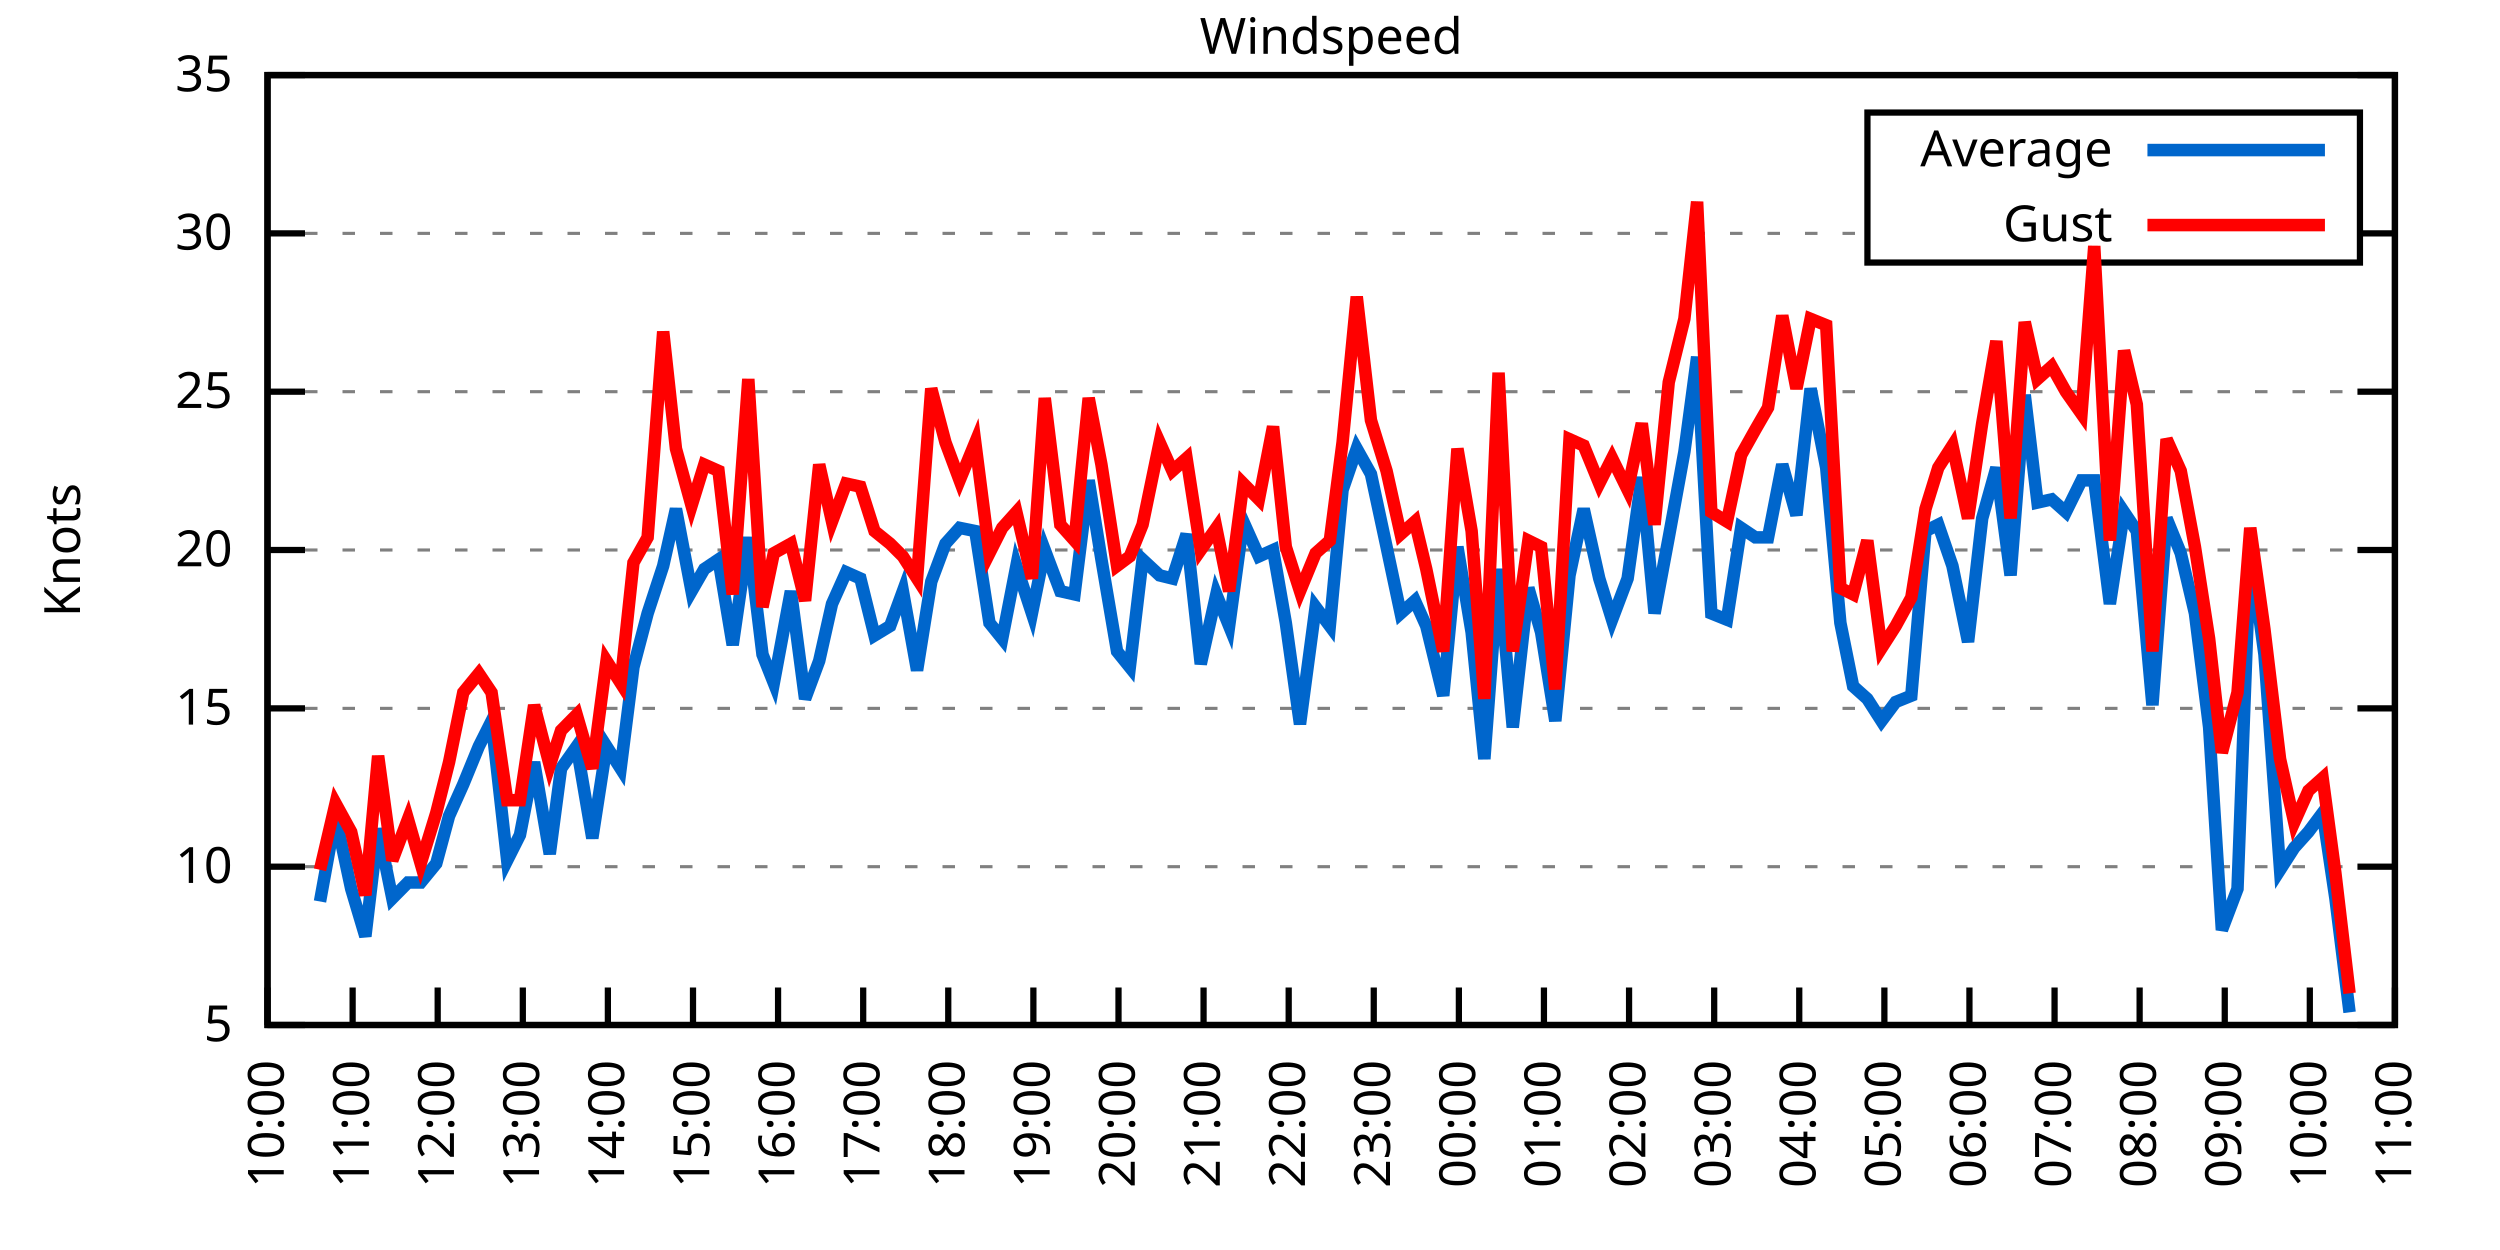
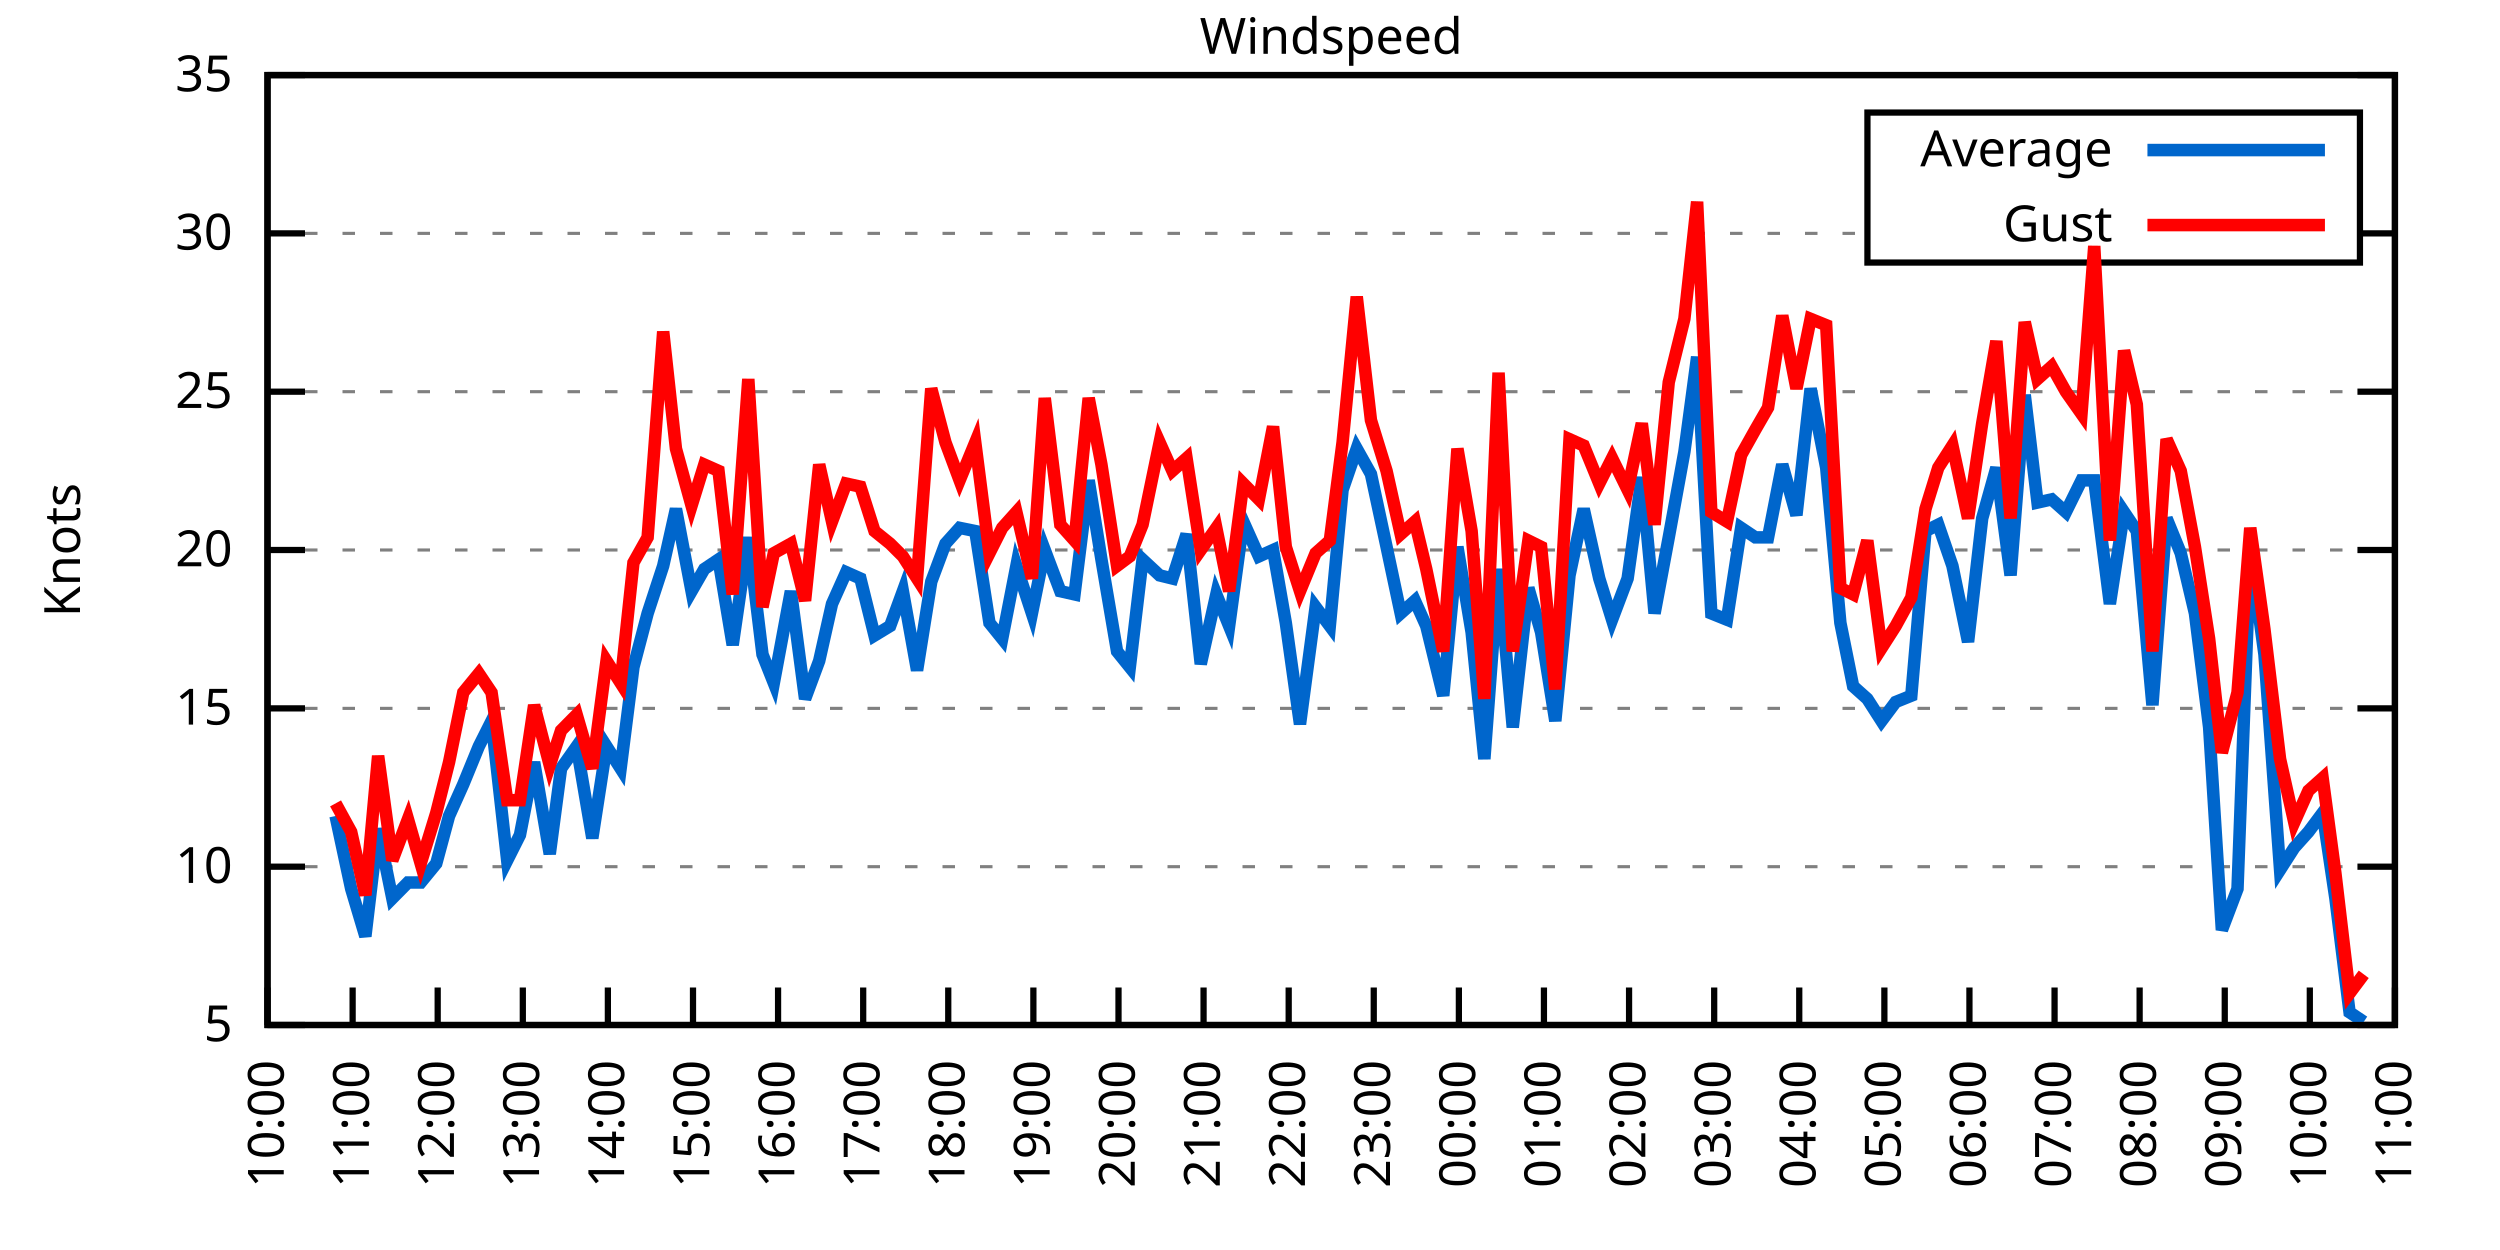
<svg xmlns="http://www.w3.org/2000/svg" xmlns:xlink="http://www.w3.org/1999/xlink" width="400" height="200" viewBox="0 0 400 200">
  <g id="gnuplot_canvas">
    <rect x="0" y="0" width="400" height="200" fill="none" />
    <defs>
      <circle id="gpDot" r="0.5" stroke-width="0.5" stroke="currentColor" />
      <path id="gpPt0" stroke-width="0.333" stroke="currentColor" d="M-1,0 h2 M0,-1 v2" />
      <path id="gpPt1" stroke-width="0.333" stroke="currentColor" d="M-1,-1 L1,1 M1,-1 L-1,1" />
      <path id="gpPt2" stroke-width="0.333" stroke="currentColor" d="M-1,0 L1,0 M0,-1 L0,1 M-1,-1 L1,1 M-1,1 L1,-1" />
      <rect id="gpPt3" stroke-width="0.333" stroke="currentColor" x="-1" y="-1" width="2" height="2" />
      <rect id="gpPt4" stroke-width="0.333" stroke="currentColor" fill="currentColor" x="-1" y="-1" width="2" height="2" />
      <circle id="gpPt5" stroke-width="0.333" stroke="currentColor" cx="0" cy="0" r="1" />
      <use xlink:href="#gpPt5" id="gpPt6" fill="currentColor" stroke="none" />
      <path id="gpPt7" stroke-width="0.333" stroke="currentColor" d="M0,-1.33 L-1.33,0.67 L1.33,0.67 z" />
      <use xlink:href="#gpPt7" id="gpPt8" fill="currentColor" stroke="none" />
      <use xlink:href="#gpPt7" id="gpPt9" stroke="currentColor" transform="rotate(180)" />
      <use xlink:href="#gpPt9" id="gpPt10" fill="currentColor" stroke="none" />
      <use xlink:href="#gpPt3" id="gpPt11" stroke="currentColor" transform="rotate(45)" />
      <use xlink:href="#gpPt11" id="gpPt12" fill="currentColor" stroke="none" />
      <path id="gpPt13" stroke-width="0.333" stroke="currentColor" d="M0,1.330 L1.265,0.411 L0.782,-1.067 L-0.782,-1.076 L-1.265,0.411 z" />
      <use xlink:href="#gpPt13" id="gpPt14" fill="currentColor" stroke="none" />
      <filter id="textbox" filterUnits="objectBoundingBox" x="0" y="0" height="1" width="1">
        <feFlood flood-color="white" flood-opacity="1" result="bgnd" />
        <feComposite in="SourceGraphic" in2="bgnd" operator="atop" />
      </filter>
      <filter id="greybox" filterUnits="objectBoundingBox" x="0" y="0" height="1" width="1">
        <feFlood flood-color="lightgrey" flood-opacity="1" result="grey" />
        <feComposite in="SourceGraphic" in2="grey" operator="atop" />
      </filter>
    </defs>
    <g fill="none" color="white" stroke="currentColor" stroke-width="1.00" stroke-linecap="butt" stroke-linejoin="miter">
</g>
    <g fill="none" color="black" stroke="currentColor" stroke-width="1.00" stroke-linecap="butt" stroke-linejoin="miter">
      <g stroke="none" shape-rendering="crispEdges">
        <polygon fill="rgb(255, 255, 255)" points="42.80,164.00 383.18,164.00 383.18,12.02 42.80,12.02 " />
      </g>
    </g>
    <g fill="none" color="black" stroke="currentColor" stroke-width="1.00" stroke-linecap="butt" stroke-linejoin="miter">
</g>
    <g fill="none" color="black" stroke="black" stroke-width="0.50" stroke-linecap="butt" stroke-linejoin="miter">
</g>
    <g fill="none" color="gray" stroke="currentColor" stroke-width="0.50" stroke-linecap="butt" stroke-linejoin="miter">
      <path stroke="gray" stroke-dasharray="2,4" class="gridline" d="M42.80,164.00 L383.19,164.00  " />
    </g>
    <g fill="none" color="gray" stroke="gray" stroke-width="1.00" stroke-linecap="butt" stroke-linejoin="miter">
</g>
    <g fill="none" color="black" stroke="currentColor" stroke-width="1.00" stroke-linecap="butt" stroke-linejoin="miter">
      <path stroke="black" d="M42.80,164.00 L48.80,164.00 M383.19,164.00 L377.19,164.00  " />
      <g transform="translate(37.20,166.60)" stroke="none" fill="black" font-family="Sans" font-size="8.00" text-anchor="end">
        <text>
          <tspan font-family="Sans"> 5</tspan>
        </text>
      </g>
    </g>
    <g fill="none" color="black" stroke="currentColor" stroke-width="1.00" stroke-linecap="butt" stroke-linejoin="miter">
</g>
    <g fill="none" color="black" stroke="black" stroke-width="0.50" stroke-linecap="butt" stroke-linejoin="miter">
</g>
    <g fill="none" color="gray" stroke="currentColor" stroke-width="0.50" stroke-linecap="butt" stroke-linejoin="miter">
      <path stroke="gray" stroke-dasharray="2,4" class="gridline" d="M42.80,138.67 L383.19,138.67  " />
    </g>
    <g fill="none" color="gray" stroke="gray" stroke-width="1.00" stroke-linecap="butt" stroke-linejoin="miter">
</g>
    <g fill="none" color="black" stroke="currentColor" stroke-width="1.00" stroke-linecap="butt" stroke-linejoin="miter">
      <path stroke="black" d="M42.80,138.67 L48.80,138.67 M383.19,138.67 L377.19,138.67  " />
      <g transform="translate(37.20,141.27)" stroke="none" fill="black" font-family="Sans" font-size="8.00" text-anchor="end">
        <text>
          <tspan font-family="Sans"> 10</tspan>
        </text>
      </g>
    </g>
    <g fill="none" color="black" stroke="currentColor" stroke-width="1.00" stroke-linecap="butt" stroke-linejoin="miter">
</g>
    <g fill="none" color="black" stroke="black" stroke-width="0.50" stroke-linecap="butt" stroke-linejoin="miter">
</g>
    <g fill="none" color="gray" stroke="currentColor" stroke-width="0.50" stroke-linecap="butt" stroke-linejoin="miter">
      <path stroke="gray" stroke-dasharray="2,4" class="gridline" d="M42.80,113.34 L383.19,113.34  " />
    </g>
    <g fill="none" color="gray" stroke="gray" stroke-width="1.00" stroke-linecap="butt" stroke-linejoin="miter">
</g>
    <g fill="none" color="black" stroke="currentColor" stroke-width="1.00" stroke-linecap="butt" stroke-linejoin="miter">
      <path stroke="black" d="M42.80,113.34 L48.80,113.34 M383.19,113.34 L377.19,113.34  " />
      <g transform="translate(37.20,115.94)" stroke="none" fill="black" font-family="Sans" font-size="8.00" text-anchor="end">
        <text>
          <tspan font-family="Sans"> 15</tspan>
        </text>
      </g>
    </g>
    <g fill="none" color="black" stroke="currentColor" stroke-width="1.00" stroke-linecap="butt" stroke-linejoin="miter">
</g>
    <g fill="none" color="black" stroke="black" stroke-width="0.50" stroke-linecap="butt" stroke-linejoin="miter">
</g>
    <g fill="none" color="gray" stroke="currentColor" stroke-width="0.50" stroke-linecap="butt" stroke-linejoin="miter">
      <path stroke="gray" stroke-dasharray="2,4" class="gridline" d="M42.80,88.00 L383.19,88.00  " />
    </g>
    <g fill="none" color="gray" stroke="gray" stroke-width="1.00" stroke-linecap="butt" stroke-linejoin="miter">
</g>
    <g fill="none" color="black" stroke="currentColor" stroke-width="1.00" stroke-linecap="butt" stroke-linejoin="miter">
      <path stroke="black" d="M42.80,88.00 L48.80,88.00 M383.19,88.00 L377.19,88.00  " />
      <g transform="translate(37.20,90.60)" stroke="none" fill="black" font-family="Sans" font-size="8.00" text-anchor="end">
        <text>
          <tspan font-family="Sans"> 20</tspan>
        </text>
      </g>
    </g>
    <g fill="none" color="black" stroke="currentColor" stroke-width="1.00" stroke-linecap="butt" stroke-linejoin="miter">
</g>
    <g fill="none" color="black" stroke="black" stroke-width="0.50" stroke-linecap="butt" stroke-linejoin="miter">
</g>
    <g fill="none" color="gray" stroke="currentColor" stroke-width="0.50" stroke-linecap="butt" stroke-linejoin="miter">
      <path stroke="gray" stroke-dasharray="2,4" class="gridline" d="M42.80,62.67 L383.19,62.67  " />
    </g>
    <g fill="none" color="gray" stroke="gray" stroke-width="1.00" stroke-linecap="butt" stroke-linejoin="miter">
</g>
    <g fill="none" color="black" stroke="currentColor" stroke-width="1.00" stroke-linecap="butt" stroke-linejoin="miter">
      <path stroke="black" d="M42.80,62.67 L48.80,62.67 M383.19,62.67 L377.19,62.67  " />
      <g transform="translate(37.20,65.27)" stroke="none" fill="black" font-family="Sans" font-size="8.00" text-anchor="end">
        <text>
          <tspan font-family="Sans"> 25</tspan>
        </text>
      </g>
    </g>
    <g fill="none" color="black" stroke="currentColor" stroke-width="1.00" stroke-linecap="butt" stroke-linejoin="miter">
</g>
    <g fill="none" color="black" stroke="black" stroke-width="0.50" stroke-linecap="butt" stroke-linejoin="miter">
</g>
    <g fill="none" color="gray" stroke="currentColor" stroke-width="0.50" stroke-linecap="butt" stroke-linejoin="miter">
      <path stroke="gray" stroke-dasharray="2,4" class="gridline" d="M42.80,37.34 L298.79,37.34 M377.59,37.34 L383.19,37.34  " />
    </g>
    <g fill="none" color="gray" stroke="gray" stroke-width="1.00" stroke-linecap="butt" stroke-linejoin="miter">
</g>
    <g fill="none" color="black" stroke="currentColor" stroke-width="1.00" stroke-linecap="butt" stroke-linejoin="miter">
      <path stroke="black" d="M42.80,37.34 L48.80,37.34 M383.19,37.34 L377.19,37.34  " />
      <g transform="translate(37.20,39.94)" stroke="none" fill="black" font-family="Sans" font-size="8.00" text-anchor="end">
        <text>
          <tspan font-family="Sans"> 30</tspan>
        </text>
      </g>
    </g>
    <g fill="none" color="black" stroke="currentColor" stroke-width="1.00" stroke-linecap="butt" stroke-linejoin="miter">
</g>
    <g fill="none" color="black" stroke="black" stroke-width="0.50" stroke-linecap="butt" stroke-linejoin="miter">
</g>
    <g fill="none" color="gray" stroke="currentColor" stroke-width="0.50" stroke-linecap="butt" stroke-linejoin="miter">
      <path stroke="gray" stroke-dasharray="2,4" class="gridline" d="M42.80,12.01 L383.19,12.01  " />
    </g>
    <g fill="none" color="gray" stroke="gray" stroke-width="1.00" stroke-linecap="butt" stroke-linejoin="miter">
</g>
    <g fill="none" color="black" stroke="currentColor" stroke-width="1.00" stroke-linecap="butt" stroke-linejoin="miter">
      <path stroke="black" d="M42.80,12.01 L48.80,12.01 M383.19,12.01 L377.19,12.01  " />
      <g transform="translate(37.20,14.61)" stroke="none" fill="black" font-family="Sans" font-size="8.00" text-anchor="end">
        <text>
          <tspan font-family="Sans"> 35</tspan>
        </text>
      </g>
    </g>
    <g fill="none" color="black" stroke="currentColor" stroke-width="1.00" stroke-linecap="butt" stroke-linejoin="miter">
      <path stroke="black" d="M42.80,164.00 L42.80,158.00  " />
      <g transform="translate(45.40,169.60) rotate(270.00)" stroke="none" fill="black" font-family="Sans" font-size="8.00" text-anchor="end">
        <text>
          <tspan font-family="Sans">10:00</tspan>
        </text>
      </g>
    </g>
    <g fill="none" color="black" stroke="currentColor" stroke-width="1.00" stroke-linecap="butt" stroke-linejoin="miter">
      <path stroke="black" d="M56.42,164.00 L56.42,158.00  " />
      <g transform="translate(59.02,169.60) rotate(270.00)" stroke="none" fill="black" font-family="Sans" font-size="8.00" text-anchor="end">
        <text>
          <tspan font-family="Sans">11:00</tspan>
        </text>
      </g>
    </g>
    <g fill="none" color="black" stroke="currentColor" stroke-width="1.00" stroke-linecap="butt" stroke-linejoin="miter">
      <path stroke="black" d="M70.03,164.00 L70.03,158.00  " />
      <g transform="translate(72.63,169.60) rotate(270.00)" stroke="none" fill="black" font-family="Sans" font-size="8.00" text-anchor="end">
        <text>
          <tspan font-family="Sans">12:00</tspan>
        </text>
      </g>
    </g>
    <g fill="none" color="black" stroke="currentColor" stroke-width="1.00" stroke-linecap="butt" stroke-linejoin="miter">
      <path stroke="black" d="M83.65,164.00 L83.65,158.00  " />
      <g transform="translate(86.25,169.60) rotate(270.00)" stroke="none" fill="black" font-family="Sans" font-size="8.00" text-anchor="end">
        <text>
          <tspan font-family="Sans">13:00</tspan>
        </text>
      </g>
    </g>
    <g fill="none" color="black" stroke="currentColor" stroke-width="1.00" stroke-linecap="butt" stroke-linejoin="miter">
      <path stroke="black" d="M97.26,164.00 L97.26,158.00  " />
      <g transform="translate(99.86,169.60) rotate(270.00)" stroke="none" fill="black" font-family="Sans" font-size="8.00" text-anchor="end">
        <text>
          <tspan font-family="Sans">14:00</tspan>
        </text>
      </g>
    </g>
    <g fill="none" color="black" stroke="currentColor" stroke-width="1.00" stroke-linecap="butt" stroke-linejoin="miter">
      <path stroke="black" d="M110.88,164.00 L110.88,158.00  " />
      <g transform="translate(113.48,169.60) rotate(270.00)" stroke="none" fill="black" font-family="Sans" font-size="8.00" text-anchor="end">
        <text>
          <tspan font-family="Sans">15:00</tspan>
        </text>
      </g>
    </g>
    <g fill="none" color="black" stroke="currentColor" stroke-width="1.00" stroke-linecap="butt" stroke-linejoin="miter">
      <path stroke="black" d="M124.49,164.00 L124.49,158.00  " />
      <g transform="translate(127.09,169.60) rotate(270.00)" stroke="none" fill="black" font-family="Sans" font-size="8.00" text-anchor="end">
        <text>
          <tspan font-family="Sans">16:00</tspan>
        </text>
      </g>
    </g>
    <g fill="none" color="black" stroke="currentColor" stroke-width="1.00" stroke-linecap="butt" stroke-linejoin="miter">
      <path stroke="black" d="M138.11,164.00 L138.11,158.00  " />
      <g transform="translate(140.71,169.60) rotate(270.00)" stroke="none" fill="black" font-family="Sans" font-size="8.00" text-anchor="end">
        <text>
          <tspan font-family="Sans">17:00</tspan>
        </text>
      </g>
    </g>
    <g fill="none" color="black" stroke="currentColor" stroke-width="1.00" stroke-linecap="butt" stroke-linejoin="miter">
      <path stroke="black" d="M151.72,164.00 L151.72,158.00  " />
      <g transform="translate(154.32,169.60) rotate(270.00)" stroke="none" fill="black" font-family="Sans" font-size="8.00" text-anchor="end">
        <text>
          <tspan font-family="Sans">18:00</tspan>
        </text>
      </g>
    </g>
    <g fill="none" color="black" stroke="currentColor" stroke-width="1.00" stroke-linecap="butt" stroke-linejoin="miter">
      <path stroke="black" d="M165.34,164.00 L165.34,158.00  " />
      <g transform="translate(167.94,169.60) rotate(270.00)" stroke="none" fill="black" font-family="Sans" font-size="8.00" text-anchor="end">
        <text>
          <tspan font-family="Sans">19:00</tspan>
        </text>
      </g>
    </g>
    <g fill="none" color="black" stroke="currentColor" stroke-width="1.00" stroke-linecap="butt" stroke-linejoin="miter">
      <path stroke="black" d="M178.96,164.00 L178.96,158.00  " />
      <g transform="translate(181.56,169.60) rotate(270.00)" stroke="none" fill="black" font-family="Sans" font-size="8.00" text-anchor="end">
        <text>
          <tspan font-family="Sans">20:00</tspan>
        </text>
      </g>
    </g>
    <g fill="none" color="black" stroke="currentColor" stroke-width="1.00" stroke-linecap="butt" stroke-linejoin="miter">
      <path stroke="black" d="M192.57,164.00 L192.57,158.00  " />
      <g transform="translate(195.17,169.60) rotate(270.00)" stroke="none" fill="black" font-family="Sans" font-size="8.00" text-anchor="end">
        <text>
          <tspan font-family="Sans">21:00</tspan>
        </text>
      </g>
    </g>
    <g fill="none" color="black" stroke="currentColor" stroke-width="1.00" stroke-linecap="butt" stroke-linejoin="miter">
      <path stroke="black" d="M206.19,164.00 L206.19,158.00  " />
      <g transform="translate(208.79,169.60) rotate(270.00)" stroke="none" fill="black" font-family="Sans" font-size="8.00" text-anchor="end">
        <text>
          <tspan font-family="Sans">22:00</tspan>
        </text>
      </g>
    </g>
    <g fill="none" color="black" stroke="currentColor" stroke-width="1.00" stroke-linecap="butt" stroke-linejoin="miter">
      <path stroke="black" d="M219.80,164.00 L219.80,158.00  " />
      <g transform="translate(222.40,169.60) rotate(270.00)" stroke="none" fill="black" font-family="Sans" font-size="8.00" text-anchor="end">
        <text>
          <tspan font-family="Sans">23:00</tspan>
        </text>
      </g>
    </g>
    <g fill="none" color="black" stroke="currentColor" stroke-width="1.00" stroke-linecap="butt" stroke-linejoin="miter">
      <path stroke="black" d="M233.42,164.00 L233.42,158.00  " />
      <g transform="translate(236.02,169.60) rotate(270.00)" stroke="none" fill="black" font-family="Sans" font-size="8.00" text-anchor="end">
        <text>
          <tspan font-family="Sans">00:00</tspan>
        </text>
      </g>
    </g>
    <g fill="none" color="black" stroke="currentColor" stroke-width="1.00" stroke-linecap="butt" stroke-linejoin="miter">
      <path stroke="black" d="M247.03,164.00 L247.03,158.00  " />
      <g transform="translate(249.63,169.60) rotate(270.00)" stroke="none" fill="black" font-family="Sans" font-size="8.00" text-anchor="end">
        <text>
          <tspan font-family="Sans">01:00</tspan>
        </text>
      </g>
    </g>
    <g fill="none" color="black" stroke="currentColor" stroke-width="1.00" stroke-linecap="butt" stroke-linejoin="miter">
      <path stroke="black" d="M260.65,164.00 L260.65,158.00  " />
      <g transform="translate(263.25,169.60) rotate(270.00)" stroke="none" fill="black" font-family="Sans" font-size="8.00" text-anchor="end">
        <text>
          <tspan font-family="Sans">02:00</tspan>
        </text>
      </g>
    </g>
    <g fill="none" color="black" stroke="currentColor" stroke-width="1.00" stroke-linecap="butt" stroke-linejoin="miter">
      <path stroke="black" d="M274.27,164.00 L274.27,158.00  " />
      <g transform="translate(276.87,169.60) rotate(270.00)" stroke="none" fill="black" font-family="Sans" font-size="8.00" text-anchor="end">
        <text>
          <tspan font-family="Sans">03:00</tspan>
        </text>
      </g>
    </g>
    <g fill="none" color="black" stroke="currentColor" stroke-width="1.00" stroke-linecap="butt" stroke-linejoin="miter">
      <path stroke="black" d="M287.88,164.00 L287.88,158.00  " />
      <g transform="translate(290.48,169.60) rotate(270.00)" stroke="none" fill="black" font-family="Sans" font-size="8.00" text-anchor="end">
        <text>
          <tspan font-family="Sans">04:00</tspan>
        </text>
      </g>
    </g>
    <g fill="none" color="black" stroke="currentColor" stroke-width="1.00" stroke-linecap="butt" stroke-linejoin="miter">
      <path stroke="black" d="M301.50,164.00 L301.50,158.00  " />
      <g transform="translate(304.10,169.60) rotate(270.00)" stroke="none" fill="black" font-family="Sans" font-size="8.00" text-anchor="end">
        <text>
          <tspan font-family="Sans">05:00</tspan>
        </text>
      </g>
    </g>
    <g fill="none" color="black" stroke="currentColor" stroke-width="1.00" stroke-linecap="butt" stroke-linejoin="miter">
      <path stroke="black" d="M315.11,164.00 L315.11,158.00  " />
      <g transform="translate(317.71,169.60) rotate(270.00)" stroke="none" fill="black" font-family="Sans" font-size="8.00" text-anchor="end">
        <text>
          <tspan font-family="Sans">06:00</tspan>
        </text>
      </g>
    </g>
    <g fill="none" color="black" stroke="currentColor" stroke-width="1.00" stroke-linecap="butt" stroke-linejoin="miter">
      <path stroke="black" d="M328.73,164.00 L328.73,158.00  " />
      <g transform="translate(331.33,169.60) rotate(270.00)" stroke="none" fill="black" font-family="Sans" font-size="8.00" text-anchor="end">
        <text>
          <tspan font-family="Sans">07:00</tspan>
        </text>
      </g>
    </g>
    <g fill="none" color="black" stroke="currentColor" stroke-width="1.00" stroke-linecap="butt" stroke-linejoin="miter">
      <path stroke="black" d="M342.34,164.00 L342.34,158.00  " />
      <g transform="translate(344.94,169.60) rotate(270.00)" stroke="none" fill="black" font-family="Sans" font-size="8.00" text-anchor="end">
        <text>
          <tspan font-family="Sans">08:00</tspan>
        </text>
      </g>
    </g>
    <g fill="none" color="black" stroke="currentColor" stroke-width="1.00" stroke-linecap="butt" stroke-linejoin="miter">
      <path stroke="black" d="M355.96,164.00 L355.96,158.00  " />
      <g transform="translate(358.56,169.60) rotate(270.00)" stroke="none" fill="black" font-family="Sans" font-size="8.00" text-anchor="end">
        <text>
          <tspan font-family="Sans">09:00</tspan>
        </text>
      </g>
    </g>
    <g fill="none" color="black" stroke="currentColor" stroke-width="1.00" stroke-linecap="butt" stroke-linejoin="miter">
      <path stroke="black" d="M369.57,164.00 L369.57,158.00  " />
      <g transform="translate(372.17,169.60) rotate(270.00)" stroke="none" fill="black" font-family="Sans" font-size="8.00" text-anchor="end">
        <text>
          <tspan font-family="Sans">10:00</tspan>
        </text>
      </g>
    </g>
    <g fill="none" color="black" stroke="currentColor" stroke-width="1.00" stroke-linecap="butt" stroke-linejoin="miter">
      <path stroke="black" d="M383.19,164.00 L383.19,158.00  " />
      <g transform="translate(385.79,169.60) rotate(270.00)" stroke="none" fill="black" font-family="Sans" font-size="8.00" text-anchor="end">
        <text>
          <tspan font-family="Sans">11:00</tspan>
        </text>
      </g>
    </g>
    <g fill="none" color="black" stroke="currentColor" stroke-width="1.00" stroke-linecap="butt" stroke-linejoin="miter">
</g>
    <g fill="none" color="black" stroke="currentColor" stroke-width="1.00" stroke-linecap="butt" stroke-linejoin="miter">
      <path stroke="black" d="M42.80,12.01 L42.80,164.00 L383.19,164.00 L383.19,12.01 L42.80,12.01 Z  " />
    </g>
    <g fill="none" color="black" stroke="currentColor" stroke-width="1.00" stroke-linecap="butt" stroke-linejoin="miter">
</g>
    <g fill="none" color="black" stroke="currentColor" stroke-width="1.00" stroke-linecap="butt" stroke-linejoin="miter">
      <path stroke="black" d="M298.79,42.01 L298.79,18.01 L377.59,18.01 L377.59,42.01 L298.79,42.01 Z  " />
    </g>
    <g id="Windspeed_plot_1">
      <g fill="none" color="white" stroke="black" stroke-width="2.00" stroke-linecap="butt" stroke-linejoin="miter">
</g>
      <g fill="none" color="black" stroke="currentColor" stroke-width="2.00" stroke-linecap="butt" stroke-linejoin="miter">
        <g transform="translate(337.99,26.61)" stroke="none" fill="black" font-family="Sans" font-size="8.00" text-anchor="end">
          <text>
            <tspan font-family="Sans">Average</tspan>
          </text>
        </g>
      </g>
      <g fill="none" color="black" stroke="currentColor" stroke-width="2.00" stroke-linecap="butt" stroke-linejoin="miter">
-         <path stroke="rgb(  0, 102, 204)" d="M343.59,24.01 L371.99,24.01 M51.20,144.24 L53.69,130.56 L56.19,142.21 L58.46,149.81 L60.50,132.59 L62.77,143.73   L65.27,141.20 L67.31,141.20 L69.80,138.16 L71.85,130.56 L74.12,125.50 L76.61,119.42 L78.65,115.36 L81.15,137.66   L83.19,133.60 L85.46,121.95 L87.96,136.64 L89.77,122.96 L92.27,119.42 L94.77,134.11 L97.04,119.42 L99.30,122.96   L101.35,106.75 L103.62,98.14 L106.11,90.54 L108.15,81.42 L110.65,94.59 L112.69,91.04 L114.96,89.52 L117.23,103.20   L119.73,85.98 L122.00,104.72 L123.81,109.28 L126.54,94.59 L128.81,111.82 L131.07,105.74 L133.12,96.62 L135.39,91.55   L137.66,92.56 L139.92,101.68 L142.42,100.16 L144.46,94.59 L146.73,107.26 L149.00,93.07 L151.27,86.99 L153.54,84.46   L156.04,84.97 L158.31,99.66 L160.35,102.19 L162.62,90.54 L165.11,98.14 L167.16,88.00 L169.65,94.59 L171.92,95.10   L174.19,76.86 L176.23,89.52 L178.73,104.22 L180.77,106.75 L182.81,89.52 L185.54,92.06 L187.58,92.56 L189.85,85.47   L192.12,106.24 L194.61,95.10 L196.66,100.16 L198.93,83.45 L201.42,89.02 L203.69,88.00 L205.73,99.66 L208.00,115.87   L210.50,97.12 L212.77,100.16 L214.81,78.38 L217.08,71.79 L219.35,75.85 L221.85,87.50 L224.11,98.14 L226.38,96.11   L228.20,100.16 L230.92,111.31 L233.19,87.50 L235.46,101.18 L237.50,121.44 L239.77,91.04 L242.04,116.38 L244.54,94.08   L246.58,101.18 L248.85,115.36 L251.12,92.06 L253.39,81.42 L255.88,92.56 L257.93,99.15 L260.42,92.56 L262.69,76.35   L264.73,98.14 L267.00,85.98 L269.50,72.30 L271.54,57.10 L273.81,98.14 L276.31,99.15 L278.58,84.46 L280.85,85.98   L282.89,85.98 L285.16,74.33 L287.43,82.43 L289.70,62.17 L292.19,74.83 L294.46,99.66 L296.50,109.79 L298.77,111.82   L301.04,115.36 L303.31,112.32 L305.81,111.31 L308.08,84.97 L310.12,83.95 L312.39,90.54 L314.89,102.70 L317.15,82.94   L319.42,74.83 L321.69,92.06 L323.96,63.18 L326.00,80.41 L328.27,79.90 L330.54,81.93 L333.04,76.86 L335.08,76.86   L337.58,96.62 L339.85,81.93 L341.89,84.97 L344.39,112.83 L346.65,82.94 L348.92,88.51 L351.19,98.14 L353.46,116.38   L355.50,148.80 L358.00,142.21 L360.04,88.00 L362.31,104.72 L364.81,139.17 L367.08,135.63 L369.35,133.10 L371.62,130.06   L373.66,143.73 L375.93,161.97  " />
+         <path stroke="rgb(  0, 102, 204)" d="M343.59,24.01 L371.99,24.01 M53.69,130.56 L56.19,142.21 L58.46,149.81 L60.50,132.59 L62.77,143.73 L65.27,141.20   L67.31,141.20 L69.80,138.16 L71.85,130.56 L74.12,125.50 L76.61,119.42 L78.65,115.36 L81.15,137.66 L83.19,133.60   L85.46,121.95 L87.96,136.64 L89.77,122.96 L92.27,119.42 L94.77,134.11 L97.04,119.42 L99.30,122.96 L101.35,106.75   L103.62,98.14 L106.11,90.54 L108.15,81.42 L110.65,94.59 L112.69,91.04 L114.96,89.52 L117.23,103.20 L119.73,85.98   L122.00,104.72 L123.81,109.28 L126.54,94.59 L128.81,111.82 L131.07,105.74 L133.12,96.62 L135.39,91.55 L137.66,92.56   L139.92,101.68 L142.42,100.16 L144.46,94.59 L146.73,107.26 L149.00,93.07 L151.27,86.99 L153.54,84.46 L156.04,84.97   L158.31,99.66 L160.35,102.19 L162.62,90.54 L165.11,98.14 L167.16,88.00 L169.65,94.59 L171.92,95.10 L174.19,76.86   L176.23,89.52 L178.73,104.22 L180.77,106.75 L182.81,89.52 L185.54,92.06 L187.58,92.56 L189.85,85.47 L192.12,106.24   L194.61,95.10 L196.66,100.16 L198.93,83.45 L201.42,89.02 L203.69,88.00 L205.73,99.66 L208.00,115.87 L210.50,97.12   L212.77,100.16 L214.81,78.38 L217.08,71.79 L219.35,75.85 L221.85,87.50 L224.11,98.14 L226.38,96.11 L228.20,100.16   L230.92,111.31 L233.19,87.50 L235.46,101.18 L237.50,121.44 L239.77,91.04 L242.04,116.38 L244.54,94.08 L246.58,101.18   L248.85,115.36 L251.12,92.06 L253.39,81.42 L255.88,92.56 L257.93,99.15 L260.42,92.56 L262.69,76.35 L264.73,98.14   L267.00,85.98 L269.50,72.30 L271.54,57.10 L273.81,98.14 L276.31,99.15 L278.58,84.46 L280.85,85.98 L282.89,85.98   L285.16,74.33 L287.43,82.43 L289.70,62.17 L292.19,74.83 L294.46,99.66 L296.50,109.79 L298.77,111.82 L301.04,115.36   L303.31,112.32 L305.81,111.31 L308.08,84.97 L310.12,83.95 L312.39,90.54 L314.89,102.70 L317.15,82.94 L319.42,74.83   L321.69,92.06 L323.96,63.18 L326.00,80.41 L328.27,79.90 L330.54,81.93 L333.04,76.86 L335.08,76.86 L337.58,96.62   L339.85,81.93 L341.89,84.97 L344.39,112.83 L346.65,82.94 L348.92,88.51 L351.19,98.14 L353.46,116.38 L355.50,148.80   L358.00,142.21 L360.04,88.00 L362.31,104.72 L364.81,139.17 L367.08,135.63 L369.35,133.10 L371.62,130.06 L373.66,143.73   L375.93,161.97 L378.20,163.49  " />
      </g>
    </g>
    <g id="Windspeed_plot_2">
      <g fill="none" color="black" stroke="currentColor" stroke-width="2.00" stroke-linecap="butt" stroke-linejoin="miter">
        <g transform="translate(337.99,38.61)" stroke="none" fill="black" font-family="Sans" font-size="8.00" text-anchor="end">
          <text>
            <tspan font-family="Sans">Gust</tspan>
          </text>
        </g>
      </g>
      <g fill="none" color="black" stroke="currentColor" stroke-width="2.00" stroke-linecap="butt" stroke-linejoin="miter">
-         <path stroke="rgb(255,   0,   0)" d="M343.59,36.01 L371.99,36.01 M51.20,139.17 L53.69,128.54 L56.19,133.10 L58.46,143.23 L60.50,120.94 L62.77,137.66   L65.27,131.07 L67.31,138.16 L69.80,130.06 L71.85,121.95 L74.12,110.80 L76.61,107.76 L78.65,110.80 L81.15,128.03   L83.19,128.03 L85.46,112.83 L87.96,122.46 L89.77,116.88 L92.27,114.35 L94.77,122.96 L97.04,105.74 L99.30,109.28   L101.35,90.03 L103.62,85.98 L106.11,53.05 L108.15,71.79 L110.65,80.91 L112.69,74.33 L114.96,75.34 L117.23,95.10   L119.73,60.65 L122.00,97.12 L123.81,88.51 L126.54,86.99 L128.81,96.11 L131.07,74.33 L133.12,83.45 L135.39,77.37   L137.66,77.87 L139.92,84.97 L142.42,86.99 L144.46,89.02 L146.73,92.56 L149.00,62.17 L151.27,70.78 L153.54,76.86   L156.04,70.78 L158.31,88.51 L160.35,84.46 L162.62,81.93 L165.11,92.56 L167.16,63.69 L169.65,83.95 L171.92,86.49   L174.19,63.69 L176.23,74.33 L178.73,90.54 L180.77,89.02 L182.81,83.95 L185.54,70.78 L187.58,75.34 L189.85,73.31   L192.12,88.00 L194.61,84.46 L196.66,94.59 L198.93,77.37 L201.42,79.90 L203.69,68.25 L205.73,87.50 L208.00,94.59   L210.50,88.51 L212.77,86.49 L214.81,70.78 L217.08,47.47 L219.35,67.23 L221.85,75.34 L224.11,85.47 L226.38,83.45   L228.20,91.04 L230.92,104.22 L233.19,71.79 L235.46,84.97 L237.50,111.82 L239.77,59.63 L242.04,104.22 L244.54,86.49   L246.58,87.50 L248.85,110.30 L251.12,70.27 L253.39,71.29 L255.88,77.37 L257.93,73.31 L260.42,78.38 L262.69,67.74   L264.73,83.95 L267.00,61.15 L269.50,51.02 L271.54,32.28 L273.81,81.93 L276.31,83.45 L278.58,72.81 L280.85,68.75   L282.89,65.21 L285.16,50.51 L287.43,62.17 L289.70,51.02 L292.19,52.03 L294.46,94.08 L296.50,95.10 L298.77,86.49   L301.04,103.71 L303.31,100.16 L305.81,95.60 L308.08,81.42 L310.12,74.83 L312.39,71.29 L314.89,82.94 L317.15,67.74   L319.42,54.57 L321.69,82.94 L323.96,51.53 L326.00,60.65 L328.27,58.62 L330.54,62.67 L333.04,66.22 L335.08,39.37   L337.58,86.49 L339.85,56.09 L341.89,64.70 L344.39,104.22 L346.65,70.27 L348.92,75.34 L351.19,87.50 L353.46,102.19   L355.50,120.43 L358.00,110.80 L360.04,84.46 L362.31,100.67 L364.81,121.44 L367.08,131.58 L369.35,126.51 L371.62,124.48   L373.66,139.68 L375.93,158.93  " />
+         <path stroke="rgb(255,   0,   0)" d="M343.59,36.01 L371.99,36.01 M53.69,128.54 L56.19,133.10 L58.46,143.23 L60.50,120.94 L62.77,137.66 L65.27,131.07   L67.31,138.16 L69.80,130.06 L71.85,121.95 L74.12,110.80 L76.61,107.76 L78.65,110.80 L81.15,128.03 L83.19,128.03   L85.46,112.83 L87.96,122.46 L89.77,116.88 L92.27,114.35 L94.77,122.96 L97.04,105.74 L99.30,109.28 L101.35,90.03   L103.62,85.98 L106.11,53.05 L108.15,71.79 L110.65,80.91 L112.69,74.33 L114.96,75.34 L117.23,95.10 L119.73,60.65   L122.00,97.12 L123.81,88.51 L126.54,86.99 L128.81,96.11 L131.07,74.33 L133.12,83.45 L135.39,77.37 L137.66,77.87   L139.92,84.97 L142.42,86.99 L144.46,89.02 L146.73,92.56 L149.00,62.17 L151.27,70.78 L153.54,76.86 L156.04,70.78   L158.31,88.51 L160.35,84.46 L162.62,81.93 L165.11,92.56 L167.16,63.69 L169.65,83.95 L171.92,86.49 L174.19,63.69   L176.23,74.33 L178.73,90.54 L180.77,89.02 L182.81,83.95 L185.54,70.78 L187.58,75.34 L189.85,73.31 L192.12,88.00   L194.61,84.46 L196.66,94.59 L198.93,77.37 L201.42,79.90 L203.69,68.25 L205.73,87.50 L208.00,94.59 L210.50,88.51   L212.77,86.49 L214.81,70.78 L217.08,47.47 L219.35,67.23 L221.85,75.34 L224.11,85.47 L226.38,83.45 L228.20,91.04   L230.92,104.22 L233.19,71.79 L235.46,84.97 L237.50,111.82 L239.77,59.63 L242.04,104.22 L244.54,86.49 L246.58,87.50   L248.85,110.30 L251.12,70.27 L253.39,71.29 L255.88,77.37 L257.93,73.31 L260.42,78.38 L262.69,67.74 L264.73,83.95   L267.00,61.15 L269.50,51.02 L271.54,32.28 L273.81,81.93 L276.31,83.45 L278.58,72.81 L280.85,68.75 L282.89,65.21   L285.16,50.51 L287.43,62.17 L289.70,51.02 L292.19,52.03 L294.46,94.08 L296.50,95.10 L298.77,86.49 L301.04,103.71   L303.31,100.16 L305.81,95.60 L308.08,81.42 L310.12,74.83 L312.39,71.29 L314.89,82.94 L317.15,67.74 L319.42,54.57   L321.69,82.94 L323.96,51.53 L326.00,60.65 L328.27,58.62 L330.54,62.67 L333.04,66.22 L335.08,39.37 L337.58,86.49   L339.85,56.09 L341.89,64.70 L344.39,104.22 L346.65,70.27 L348.92,75.34 L351.19,87.50 L353.46,102.19 L355.50,120.43   L358.00,110.80 L360.04,84.46 L362.31,100.67 L364.81,121.44 L367.08,131.58 L369.35,126.51 L371.62,124.48 L373.66,139.68   L375.93,158.93 L378.20,155.89  " />
      </g>
    </g>
    <g fill="none" color="black" stroke="currentColor" stroke-width="2.00" stroke-linecap="butt" stroke-linejoin="miter">
</g>
    <g fill="none" color="black" stroke="black" stroke-width="1.00" stroke-linecap="butt" stroke-linejoin="miter">
</g>
    <g fill="none" color="black" stroke="currentColor" stroke-width="1.00" stroke-linecap="butt" stroke-linejoin="miter">
      <path stroke="black" d="M42.80,12.01 L42.80,164.00 L383.19,164.00 L383.19,12.01 L42.80,12.01 Z  " />
      <g transform="translate(12.80,88.01) rotate(270.00)" stroke="none" fill="black" font-family="Sans" font-size="8.00" text-anchor="middle">
        <text>
          <tspan font-family="Sans">Knots</tspan>
        </text>
      </g>
    </g>
    <g fill="none" color="black" stroke="currentColor" stroke-width="1.00" stroke-linecap="butt" stroke-linejoin="miter">
</g>
    <g fill="none" color="black" stroke="currentColor" stroke-width="1.00" stroke-linecap="butt" stroke-linejoin="miter">
      <g transform="translate(212.99,8.61)" stroke="none" fill="black" font-family="Sans" font-size="8.00" text-anchor="middle">
        <text>
          <tspan font-family="Sans">Windspeed</tspan>
        </text>
      </g>
    </g>
    <g fill="none" color="black" stroke="currentColor" stroke-width="1.00" stroke-linecap="butt" stroke-linejoin="miter">
</g>
  </g>
</svg>
